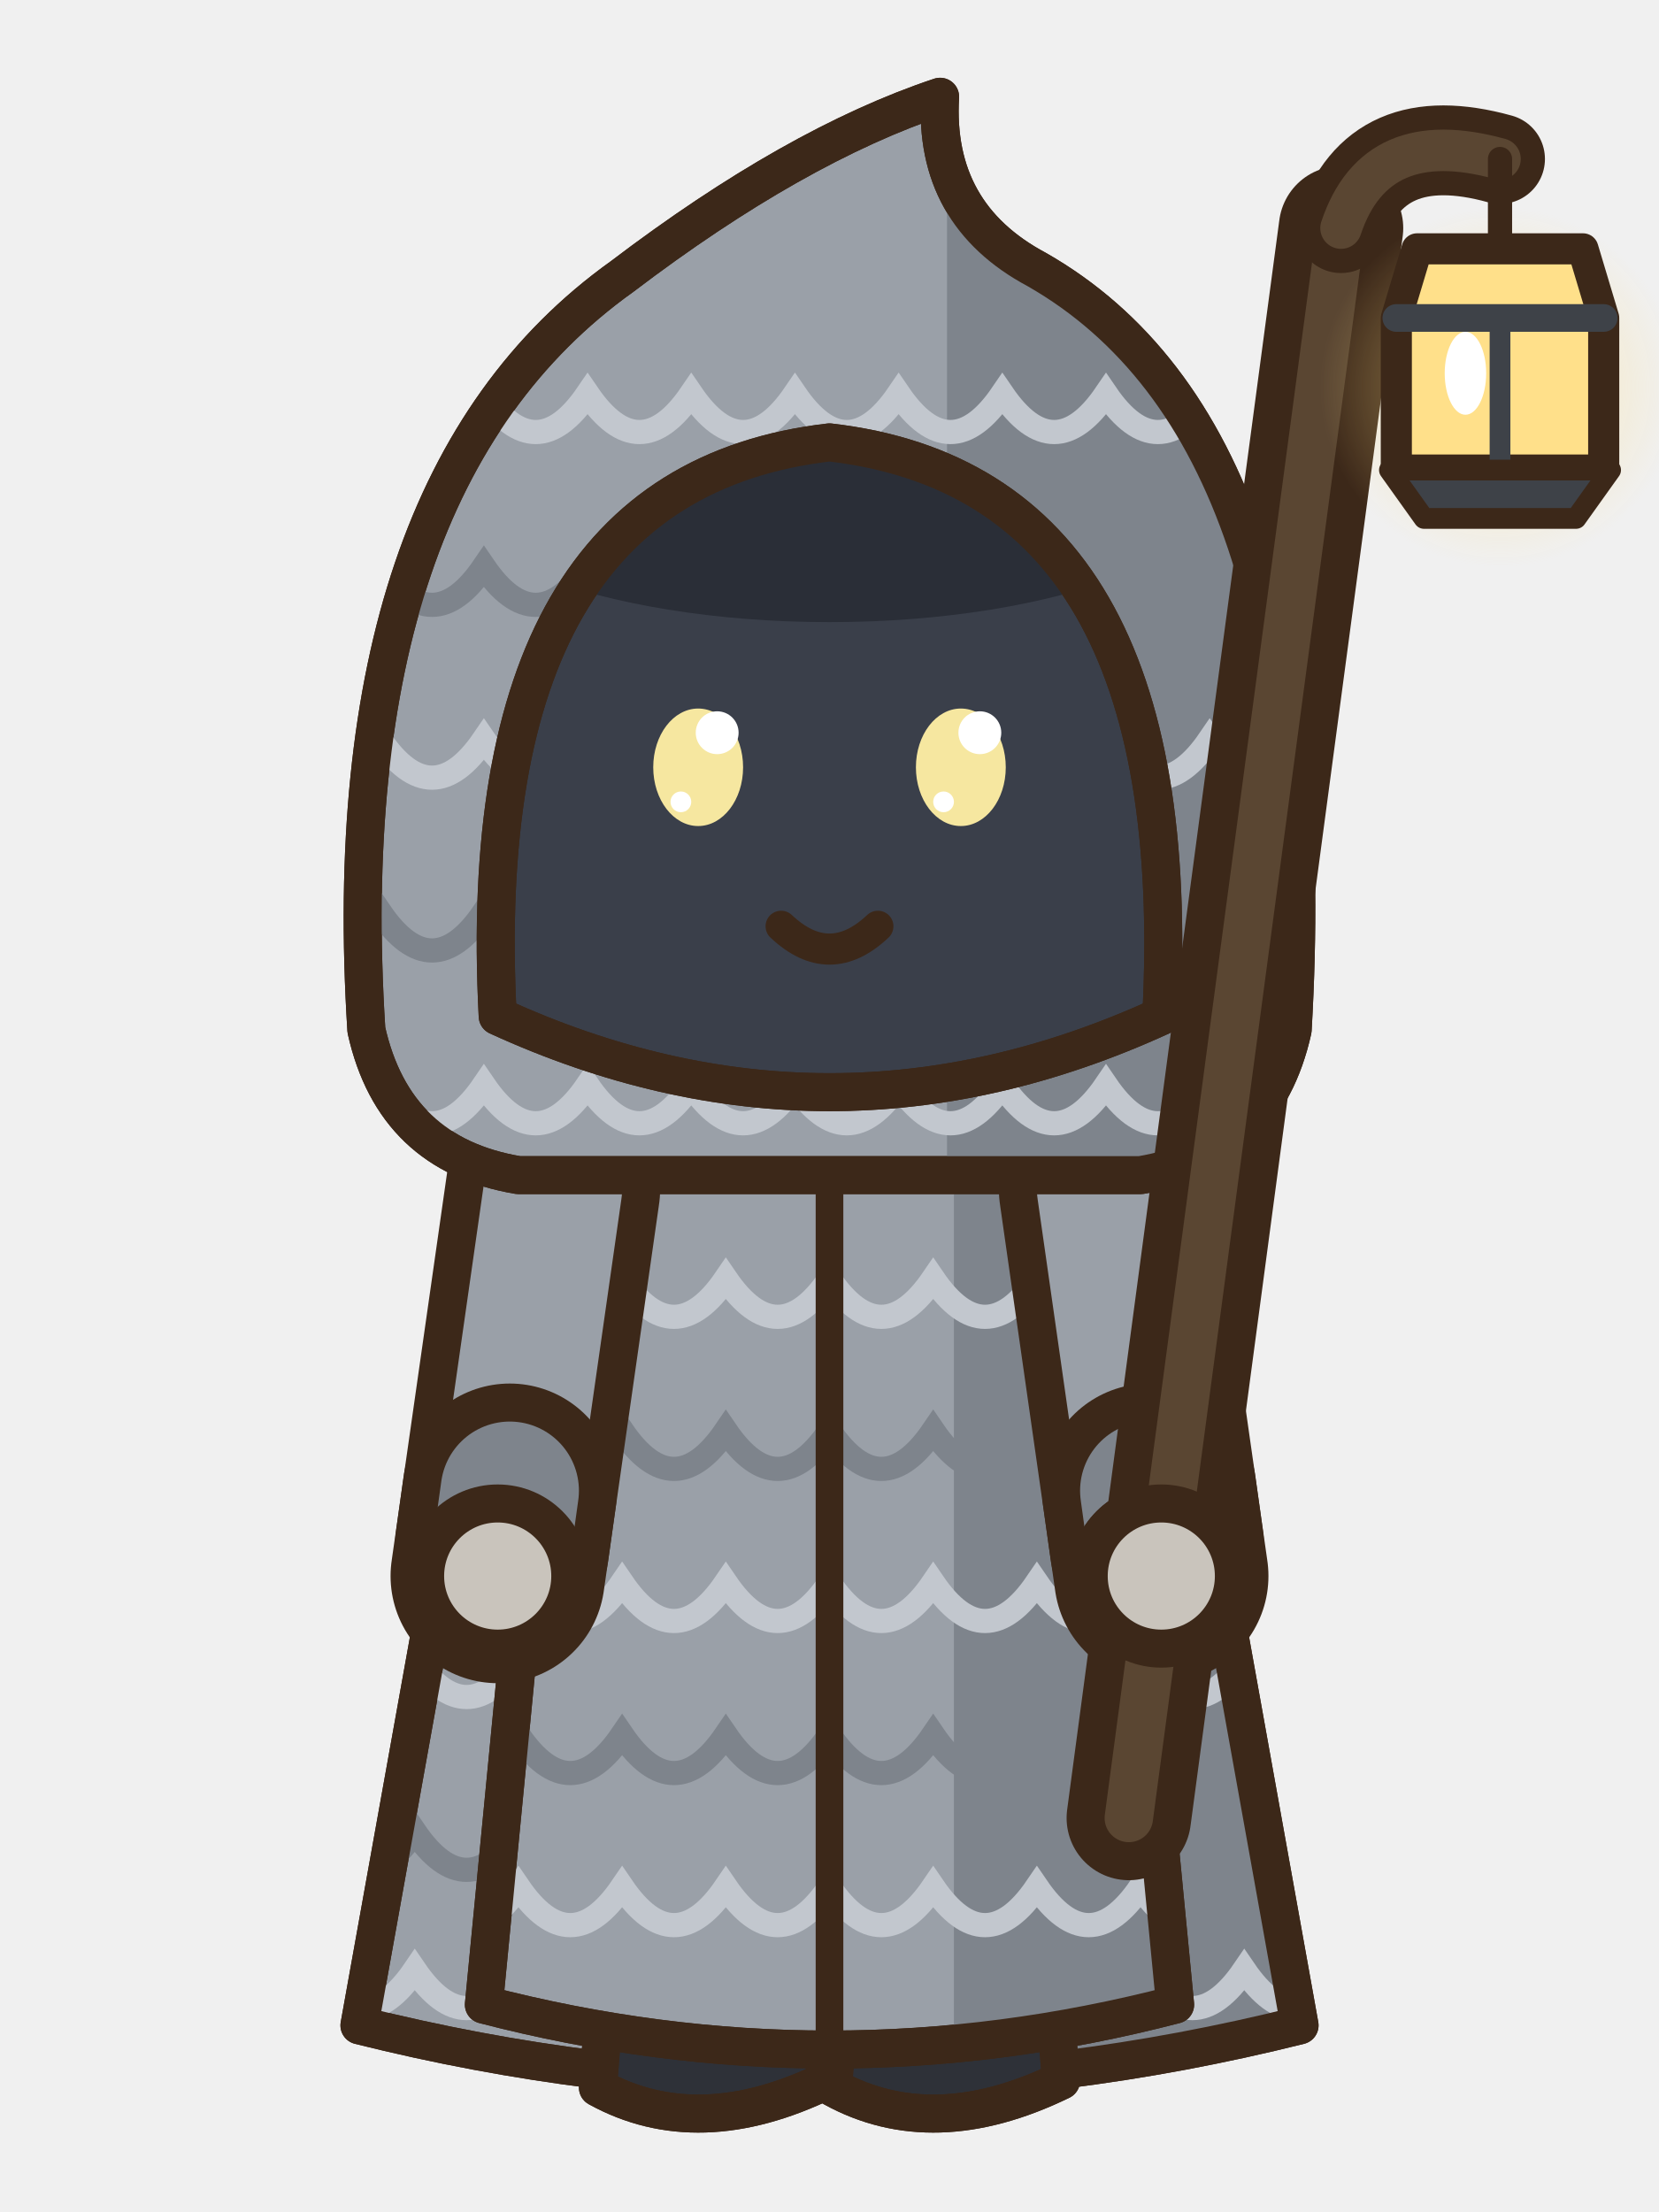
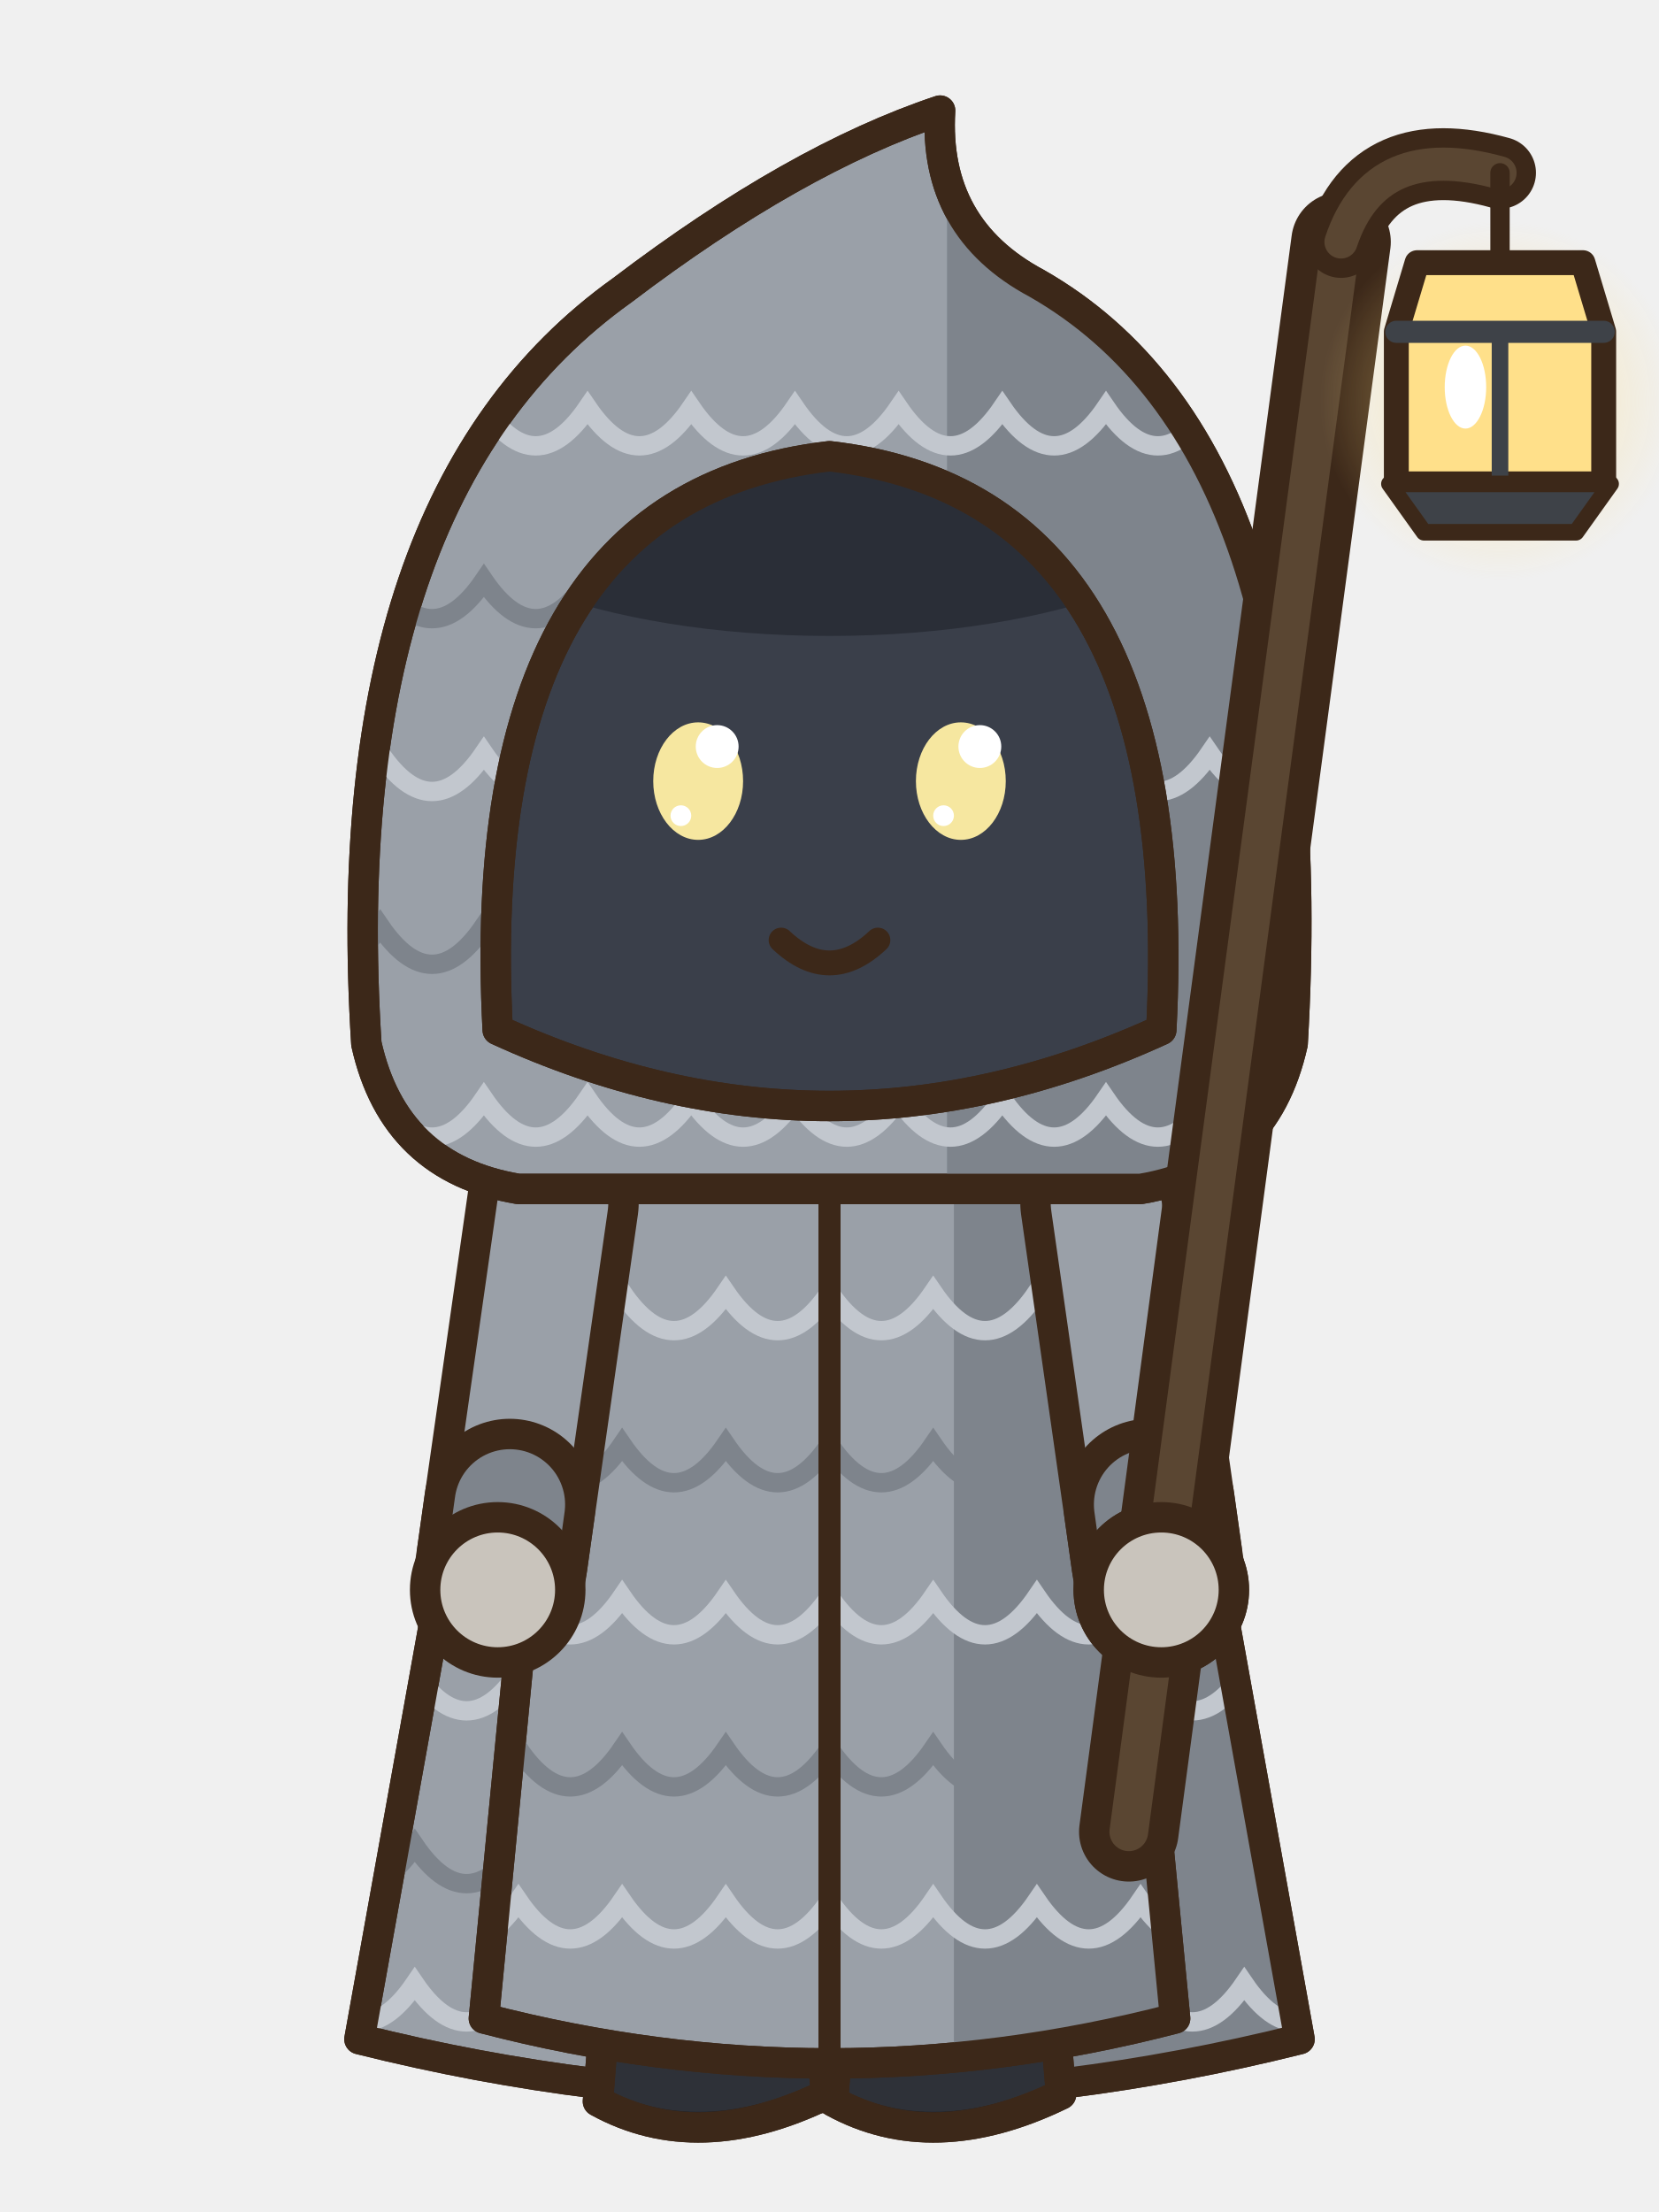
- <svg xmlns="http://www.w3.org/2000/svg" width="48" height="64" viewBox="0 0 48 64">
-   <g transform="translate(0 0)">
-     <path d="M15,33 Q24,29.6 33,33 L37.6,58.6 Q24,62 10.4,58.6 Z" fill="#9AA0A8" stroke="#3C2819" stroke-width="1.1" stroke-linejoin="round" stroke-linecap="round" />
-     <clipPath id="pafrontrepos0k">
-       <path d="M15,33 Q24,29.6 33,33 L37.6,58.6 Q24,62 10.4,58.6 Z" />
-     </clipPath>
-     <g clip-path="url(#pafrontrepos0k)">
-       <rect x="27" y="30" width="12" height="32" fill="#7E848C" />
-       <path d="M9,38 Q10.5,40.2 12,38 Q13.5,40.2 15,38 Q16.5,40.2 18,38 Q19.5,40.2 21,38 Q22.5,40.2 24,38 Q25.5,40.2 27,38 Q28.5,40.2 30,38 Q31.5,40.2 33,38 Q34.5,40.2 36,38 Q37.5,40.2 39,38" fill="none" stroke="#C2C7CE" stroke-width="0.7" />
-       <path d="M9,43 Q10.5,45.2 12,43 Q13.5,45.2 15,43 Q16.5,45.2 18,43 Q19.5,45.2 21,43 Q22.5,45.2 24,43 Q25.5,45.2 27,43 Q28.5,45.2 30,43 Q31.5,45.2 33,43 Q34.5,45.2 36,43 Q37.5,45.2 39,43" fill="none" stroke="#7E848C" stroke-width="0.7" />
-       <path d="M9,48 Q10.5,50.2 12,48 Q13.5,50.2 15,48 Q16.5,50.2 18,48 Q19.5,50.2 21,48 Q22.5,50.2 24,48 Q25.5,50.2 27,48 Q28.5,50.2 30,48 Q31.5,50.2 33,48 Q34.5,50.2 36,48 Q37.5,50.2 39,48" fill="none" stroke="#C2C7CE" stroke-width="0.7" />
-       <path d="M9,53 Q10.5,55.2 12,53 Q13.5,55.2 15,53 Q16.5,55.2 18,53 Q19.5,55.2 21,53 Q22.5,55.2 24,53 Q25.5,55.2 27,53 Q28.5,55.2 30,53 Q31.5,55.2 33,53 Q34.5,55.2 36,53 Q37.5,55.2 39,53" fill="none" stroke="#7E848C" stroke-width="0.7" />
-       <path d="M9,57 Q10.5,59.2 12,57 Q13.5,59.2 15,57 Q16.5,59.2 18,57 Q19.5,59.2 21,57 Q22.5,59.2 24,57 Q25.5,59.2 27,57 Q28.5,59.2 30,57 Q31.5,59.2 33,57 Q34.5,59.2 36,57 Q37.5,59.2 39,57" fill="none" stroke="#C2C7CE" stroke-width="0.7" />
+ <svg xmlns="http://www.w3.org/2000/svg" width="60" height="80" viewBox="0 0 60 80">
+   <g transform="translate(30 78) scale(1.25) translate(-24 -62)">
+     <g transform="translate(0 0)">
+       <path d="M15,33 Q24,29.6 33,33 L37.6,58.6 Q24,62 10.4,58.6 Z" fill="#9AA0A8" stroke="#3C2819" stroke-width="0.88" stroke-linejoin="round" stroke-linecap="round" />
+       <clipPath id="pafrontrepos0k">
+         <path d="M15,33 Q24,29.6 33,33 L37.6,58.6 Q24,62 10.4,58.6 Z" />
+       </clipPath>
+       <g clip-path="url(#pafrontrepos0k)">
+         <rect x="27" y="30" width="12" height="32" fill="#7E848C" />
+         <path d="M9,38 Q10.5,40.2 12,38 Q13.5,40.2 15,38 Q16.5,40.2 18,38 Q19.5,40.2 21,38 Q22.5,40.2 24,38 Q25.5,40.2 27,38 Q28.5,40.2 30,38 Q31.5,40.2 33,38 Q34.5,40.2 36,38 Q37.5,40.2 39,38" fill="none" stroke="#C2C7CE" stroke-width="0.56" />
+         <path d="M9,43 Q10.5,45.2 12,43 Q13.5,45.2 15,43 Q16.5,45.2 18,43 Q19.5,45.2 21,43 Q22.5,45.2 24,43 Q25.5,45.2 27,43 Q28.5,45.2 30,43 Q31.5,45.2 33,43 Q34.5,45.2 36,43 Q37.5,45.2 39,43" fill="none" stroke="#7E848C" stroke-width="0.56" />
+         <path d="M9,48 Q10.5,50.2 12,48 Q13.5,50.2 15,48 Q16.5,50.2 18,48 Q19.5,50.2 21,48 Q22.5,50.2 24,48 Q25.5,50.2 27,48 Q28.5,50.2 30,48 Q31.5,50.2 33,48 Q34.5,50.2 36,48 Q37.5,50.2 39,48" fill="none" stroke="#C2C7CE" stroke-width="0.56" />
+         <path d="M9,53 Q10.5,55.2 12,53 Q13.5,55.2 15,53 Q16.5,55.2 18,53 Q19.5,55.2 21,53 Q22.5,55.2 24,53 Q25.5,55.2 27,53 Q28.5,55.2 30,53 Q31.5,55.2 33,53 Q34.5,55.2 36,53 Q37.5,55.2 39,53" fill="none" stroke="#7E848C" stroke-width="0.56" />
+         <path d="M9,57 Q10.5,59.2 12,57 Q13.5,59.2 15,57 Q16.5,59.2 18,57 Q19.5,59.2 21,57 Q22.5,59.2 24,57 Q25.5,59.2 27,57 Q28.5,59.2 30,57 Q31.5,59.2 33,57 Q34.5,59.2 36,57 Q37.5,59.2 39,57" fill="none" stroke="#C2C7CE" stroke-width="0.56" />
+       </g>
+       <path d="M15,33 Q24,29.6 33,33 L37.6,58.6 Q24,62 10.4,58.6 Z" fill="none" stroke="#3C2819" stroke-width="0.88" stroke-linejoin="round" stroke-linecap="round" />
+       <rect x="25.1" y="50" width="4.6" height="7.8" rx="1.6" fill="#3A3F4A" stroke="#3C2819" stroke-width="0.88" stroke-linejoin="round" stroke-linecap="round" />
+       <rect x="28.1" y="50.6" width="1.1" height="6.2" rx="0.5" fill="#2A2E37" />
+       <path d="M24.4,56.6 L30.4,56.6 L30.7,60.2 Q27,62 24.1,60.4 Z" fill="#2E3138" stroke="#3C2819" stroke-width="0.88" stroke-linejoin="round" stroke-linecap="round" />
+       <clipPath id="pafrontrepos0s274566">
+         <path d="M24.4,56.6 L30.4,56.6 L30.7,60.2 Q27,62 24.1,60.4 Z" />
+       </clipPath>
+       <g clip-path="url(#pafrontrepos0s274566)">
+         <path d="M24,59.9 Q27,61.6 30.8,59.7 L30.8,62.2 L24,62.2 Z" fill="#1E2026" />
+       </g>
+       <path d="M24.4,56.6 L30.4,56.6 L30.7,60.2 Q27,62 24.1,60.4 Z" fill="none" stroke="#3C2819" stroke-width="0.88" stroke-linejoin="round" stroke-linecap="round" />
+       <ellipse cx="26.4" cy="58.2" rx="0.9" ry="0.5" fill="#4A4E56" stroke="none" />
+       <rect x="18.3" y="50" width="4.6" height="7.8" rx="1.6" fill="#3A3F4A" stroke="#3C2819" stroke-width="0.88" stroke-linejoin="round" stroke-linecap="round" />
+       <rect x="21.3" y="50.6" width="1.1" height="6.2" rx="0.5" fill="#2A2E37" />
+       <path d="M17.6,56.6 L23.6,56.6 L23.9,60.2 Q20.2,62 17.3,60.4 Z" fill="#2E3138" stroke="#3C2819" stroke-width="0.88" stroke-linejoin="round" stroke-linecap="round" />
+       <clipPath id="pafrontrepos0s206566">
+         <path d="M17.6,56.6 L23.6,56.6 L23.9,60.2 Q20.2,62 17.3,60.4 Z" />
+       </clipPath>
+       <g clip-path="url(#pafrontrepos0s206566)">
+         <path d="M17.2,59.9 Q20.2,61.6 24,59.7 L24,62.2 L17.2,62.2 Z" fill="#1E2026" />
+       </g>
+       <path d="M17.6,56.6 L23.6,56.6 L23.9,60.2 Q20.2,62 17.3,60.4 Z" fill="none" stroke="#3C2819" stroke-width="0.88" stroke-linejoin="round" stroke-linecap="round" />
+       <ellipse cx="19.6" cy="58.2" rx="0.9" ry="0.5" fill="#4A4E56" stroke="none" />
+       <path d="M16.4,33.2 Q24,30.6 31.6,33.2 L34,58 Q24,60.6 14,58 Z" fill="#9AA0A8" stroke="#3C2819" stroke-width="0.88" stroke-linejoin="round" stroke-linecap="round" />
+       <clipPath id="pafrontrepos0r">
+         <path d="M16.4,33.2 Q24,30.6 31.6,33.2 L34,58 Q24,60.6 14,58 Z" />
+       </clipPath>
+       <g clip-path="url(#pafrontrepos0r)">
+         <rect x="27.6" y="30" width="12" height="32" fill="#7E848C" />
+         <path d="M9,37 Q10.5,39.2 12,37 Q13.5,39.2 15,37 Q16.5,39.2 18,37 Q19.5,39.2 21,37 Q22.5,39.2 24,37 Q25.5,39.2 27,37 Q28.5,39.2 30,37 Q31.5,39.2 33,37 Q34.5,39.2 36,37 Q37.5,39.2 39,37" fill="none" stroke="#C2C7CE" stroke-width="0.56" />
+         <path d="M9,41.4 Q10.5,43.6 12,41.4 Q13.5,43.6 15,41.4 Q16.5,43.6 18,41.4 Q19.5,43.6 21,41.4 Q22.5,43.6 24,41.4 Q25.5,43.6 27,41.4 Q28.5,43.6 30,41.4 Q31.5,43.6 33,41.4 Q34.5,43.6 36,41.4 Q37.5,43.6 39,41.4" fill="none" stroke="#7E848C" stroke-width="0.56" />
+         <path d="M9,45.8 Q10.5,48 12,45.8 Q13.5,48 15,45.8 Q16.5,48 18,45.8 Q19.5,48 21,45.8 Q22.5,48 24,45.8 Q25.5,48 27,45.8 Q28.5,48 30,45.8 Q31.5,48 33,45.8 Q34.5,48 36,45.8 Q37.5,48 39,45.8" fill="none" stroke="#C2C7CE" stroke-width="0.56" />
+         <path d="M9,50.2 Q10.5,52.4 12,50.2 Q13.5,52.4 15,50.2 Q16.5,52.4 18,50.2 Q19.5,52.4 21,50.2 Q22.5,52.4 24,50.2 Q25.5,52.4 27,50.2 Q28.5,52.4 30,50.2 Q31.5,52.4 33,50.2 Q34.5,52.4 36,50.2 Q37.5,52.4 39,50.2" fill="none" stroke="#7E848C" stroke-width="0.56" />
+         <path d="M9,54.6 Q10.5,56.8 12,54.6 Q13.5,56.8 15,54.6 Q16.5,56.8 18,54.6 Q19.5,56.8 21,54.6 Q22.5,56.8 24,54.6 Q25.5,56.8 27,54.6 Q28.5,56.8 30,54.6 Q31.5,56.8 33,54.6 Q34.5,56.8 36,54.6 Q37.5,56.8 39,54.6" fill="none" stroke="#C2C7CE" stroke-width="0.56" />
+       </g>
+       <path d="M16.4,33.2 Q24,30.6 31.6,33.2 L34,58 Q24,60.6 14,58 Z" fill="none" stroke="#3C2819" stroke-width="0.88" stroke-linejoin="round" stroke-linecap="round" />
+       <path d="M24,34.4 L24,59" fill="none" stroke="#3C2819" stroke-width="0.64" stroke-linejoin="round" stroke-linecap="round" />
+       <path d="M16,34.4 L14.4,45.6" fill="none" stroke="#3C2819" stroke-width="4.96" stroke-linecap="round" stroke-linejoin="round" />
+       <path d="M16,34.4 L14.4,45.6" fill="none" stroke="#9AA0A8" stroke-width="3.2" stroke-linecap="round" stroke-linejoin="round" />
+       <line x1="14.75" y1="43.13" x2="14.53" y2="44.71" stroke="#3C2819" stroke-width="4.96" stroke-linecap="round" />
+       <line x1="14.75" y1="43.13" x2="14.53" y2="44.71" stroke="#7E848C" stroke-width="3.2" stroke-linecap="round" />
+       <ellipse cx="14.4" cy="45.6" rx="2.1" ry="2.1" fill="#C9C4BC" stroke="#3C2819" stroke-width="0.88" stroke-linejoin="round" stroke-linecap="round" />
+       <path d="M32,34.4 L33.6,45.6" fill="none" stroke="#3C2819" stroke-width="4.96" stroke-linecap="round" stroke-linejoin="round" />
+       <path d="M32,34.4 L33.6,45.6" fill="none" stroke="#9AA0A8" stroke-width="3.2" stroke-linecap="round" stroke-linejoin="round" />
+       <line x1="33.25" y1="43.13" x2="33.47" y2="44.71" stroke="#3C2819" stroke-width="4.96" stroke-linecap="round" />
+       <line x1="33.25" y1="43.13" x2="33.47" y2="44.71" stroke="#7E848C" stroke-width="3.2" stroke-linecap="round" />
+       <ellipse cx="33.6" cy="45.6" rx="2.1" ry="2.1" fill="#C9C4BC" stroke="#3C2819" stroke-width="0.88" stroke-linejoin="round" stroke-linecap="round" />
+       <g transform="translate(0 -0.6)">
+         <path d="M10.6,30.4 Q9.6,14.6 18,8.6 Q23,4.8 27.2,3.4 Q27,6.8 30,8.4 Q38.4,13.2 37.4,30.4 Q36.6,34 33,34.6 L15,34.6 Q11.4,34 10.6,30.4 Z" fill="#9AA0A8" stroke="#3C2819" stroke-width="0.88" stroke-linejoin="round" stroke-linecap="round" />
+         <clipPath id="pafrontrepos0h">
+           <path d="M10.6,30.4 Q9.6,14.6 18,8.6 Q23,4.8 27.2,3.4 Q27,6.8 30,8.4 Q38.4,13.2 37.4,30.4 Q36.6,34 33,34.6 L15,34.6 Q11.4,34 10.6,30.4 Z" />
+         </clipPath>
+         <g clip-path="url(#pafrontrepos0h)">
+           <rect x="27.4" y="0" width="14" height="36" fill="#7E848C" />
+           <path d="M8,12 Q9.5,14.2 11,12 Q12.5,14.2 14,12 Q15.5,14.2 17,12 Q18.5,14.2 20,12 Q21.5,14.2 23,12 Q24.5,14.2 26,12 Q27.5,14.2 29,12 Q30.5,14.2 32,12 Q33.5,14.2 35,12 Q36.5,14.2 38,12 Q39.5,14.2 41,12" fill="none" stroke="#C2C7CE" stroke-width="0.56" />
+           <path d="M8,17 Q9.5,19.2 11,17 Q12.5,19.2 14,17 Q15.5,19.2 17,17 Q18.5,19.2 20,17 Q21.5,19.2 23,17 Q24.5,19.2 26,17 Q27.5,19.2 29,17 Q30.5,19.2 32,17 Q33.5,19.2 35,17 Q36.5,19.2 38,17 Q39.5,19.2 41,17" fill="none" stroke="#7E848C" stroke-width="0.56" />
+           <path d="M8,22 Q9.5,24.2 11,22 Q12.5,24.2 14,22 Q15.5,24.2 17,22 Q18.5,24.2 20,22 Q21.5,24.2 23,22 Q24.5,24.2 26,22 Q27.5,24.2 29,22 Q30.5,24.2 32,22 Q33.5,24.2 35,22 Q36.5,24.2 38,22 Q39.5,24.2 41,22" fill="none" stroke="#C2C7CE" stroke-width="0.56" />
+           <path d="M8,27 Q9.5,29.2 11,27 Q12.5,29.2 14,27 Q15.5,29.2 17,27 Q18.5,29.2 20,27 Q21.5,29.2 23,27 Q24.5,29.2 26,27 Q27.5,29.2 29,27 Q30.5,29.2 32,27 Q33.5,29.2 35,27 Q36.5,29.2 38,27 Q39.5,29.2 41,27" fill="none" stroke="#7E848C" stroke-width="0.56" />
+           <path d="M8,32 Q9.5,34.2 11,32 Q12.5,34.2 14,32 Q15.5,34.2 17,32 Q18.5,34.2 20,32 Q21.5,34.2 23,32 Q24.5,34.2 26,32 Q27.5,34.2 29,32 Q30.5,34.2 32,32 Q33.5,34.2 35,32 Q36.5,34.2 38,32 Q39.5,34.2 41,32" fill="none" stroke="#C2C7CE" stroke-width="0.56" />
+         </g>
+         <path d="M10.6,30.4 Q9.6,14.6 18,8.6 Q23,4.8 27.2,3.4 Q27,6.8 30,8.4 Q38.4,13.2 37.4,30.4 Q36.6,34 33,34.6 L15,34.6 Q11.4,34 10.6,30.4 Z" fill="none" stroke="#3C2819" stroke-width="0.88" stroke-linejoin="round" stroke-linecap="round" />
+         <path d="M14.4,30 Q13.6,14.6 24,13.4 Q34.4,14.6 33.6,30 Q24,34.4 14.4,30 Z" fill="#3A3F4A" stroke="#3C2819" stroke-width="0.88" stroke-linejoin="round" stroke-linecap="round" />
+         <clipPath id="pafrontrepos0o">
+           <path d="M14.4,30 Q13.6,14.6 24,13.4 Q34.4,14.6 33.6,30 Q24,34.4 14.4,30 Z" />
+         </clipPath>
+         <g clip-path="url(#pafrontrepos0o)">
+           <ellipse cx="24" cy="14" rx="12" ry="4.6" fill="#2A2E37" />
+         </g>
+         <path d="M14.4,30 Q13.6,14.6 24,13.4 Q34.4,14.6 33.6,30 Q24,34.4 14.4,30 Z" fill="none" stroke="#3C2819" stroke-width="0.88" stroke-linejoin="round" stroke-linecap="round" />
+         <path d="M18.45,19.2 Q20.2,18.45 21.95,19.1" fill="none" stroke="none" stroke-width="0.64" stroke-linecap="round" />
+         <path d="M29.55,19.2 Q27.8,18.45 26.05,19.1" fill="none" stroke="none" stroke-width="0.64" stroke-linecap="round" />
+         <ellipse cx="20.2" cy="22.8" rx="1.3" ry="1.7" fill="#F6E7A0" stroke="none" />
+         <ellipse cx="20.75" cy="21.8" rx="0.62" ry="0.62" fill="#FFFFFF" stroke="none" />
+         <ellipse cx="19.7" cy="23.8" rx="0.3" ry="0.3" fill="#FFFFFF" stroke="none" />
+         <ellipse cx="27.8" cy="22.8" rx="1.3" ry="1.7" fill="#F6E7A0" stroke="none" />
+         <ellipse cx="28.35" cy="21.8" rx="0.62" ry="0.62" fill="#FFFFFF" stroke="none" />
+         <ellipse cx="27.3" cy="23.8" rx="0.3" ry="0.3" fill="#FFFFFF" stroke="none" />
+         <path d="M22.6,27.4 Q24,28.72 25.4,27.4" fill="none" stroke="#3C2819" stroke-width="0.72" stroke-linejoin="round" stroke-linecap="round" />
+       </g>
+       <line x1="32.66" y1="52.6" x2="38.8" y2="6.6" stroke="#3C2819" stroke-width="2.88" stroke-linecap="round" />
+       <line x1="32.66" y1="52.6" x2="38.8" y2="6.6" stroke="#5A4632" stroke-width="1.12" stroke-linecap="round" />
+       <path d="M38.8,6.6 Q39.8,3.6 43.4,4.6" fill="none" stroke="#3C2819" stroke-width="2.08" stroke-linecap="round" />
+       <path d="M38.8,6.6 Q39.8,3.6 43.4,4.6" fill="none" stroke="#5A4632" stroke-width="0.96" stroke-linecap="round" />
+       <defs>
+         <radialGradient id="pl434720">
+           <stop offset="0" stop-color="rgb(255,224,138)" stop-opacity="0.6" />
+           <stop offset="1" stop-color="rgb(255,224,138)" stop-opacity="0" />
+         </radialGradient>
+       </defs>
+       <circle cx="43.4" cy="11.2" r="5.2" fill="url(#pl434720)" />
+       <line x1="43.4" y1="4.6" x2="43.4" y2="7.2" stroke="#3C2819" stroke-width="0.56" stroke-linecap="round" />
+       <path d="M41,7.2 L45.8,7.2 L46.4,9.2 L46.4,13.6 L40.4,13.6 L40.4,9.2 Z" fill="#FFE08A" stroke="#3C2819" stroke-width="0.72" stroke-linejoin="round" stroke-linecap="round" />
+       <line x1="40.4" y1="9.2" x2="46.4" y2="9.2" stroke="#3E4248" stroke-width="0.64" stroke-linecap="round" />
+       <line x1="43.4" y1="9.2" x2="43.4" y2="13.6" stroke="#3E4248" stroke-width="0.48" stroke-linecap="round" />
+       <path d="M40.2,13.6 L46.6,13.6 L45.6,15 L41.2,15 Z" fill="#3E4248" stroke="#3C2819" stroke-width="0.48" stroke-linejoin="round" stroke-linecap="round" />
+       <ellipse cx="42.4" cy="10.8" rx="0.6" ry="1.2" fill="#FFFFFF" stroke="none" />
+       <ellipse cx="33.6" cy="45.6" rx="2.1" ry="2.1" fill="#C9C4BC" stroke="#3C2819" stroke-width="0.88" stroke-linejoin="round" stroke-linecap="round" />
    </g>
-     <path d="M15,33 Q24,29.6 33,33 L37.6,58.6 Q24,62 10.4,58.6 Z" fill="none" stroke="#3C2819" stroke-width="1.1" stroke-linejoin="round" stroke-linecap="round" />
-     <rect x="25.1" y="50" width="4.6" height="7.8" rx="1.6" fill="#3A3F4A" stroke="#3C2819" stroke-width="1.1" stroke-linejoin="round" stroke-linecap="round" />
-     <rect x="28.1" y="50.6" width="1.1" height="6.2" rx="0.5" fill="#2A2E37" />
-     <path d="M24.4,56.6 L30.4,56.6 L30.7,60.2 Q27,62 24.1,60.4 Z" fill="#2E3138" stroke="#3C2819" stroke-width="1.1" stroke-linejoin="round" stroke-linecap="round" />
-     <clipPath id="pafrontrepos0s274566">
-       <path d="M24.4,56.6 L30.4,56.6 L30.7,60.2 Q27,62 24.1,60.4 Z" />
-     </clipPath>
-     <g clip-path="url(#pafrontrepos0s274566)">
-       <path d="M24,59.9 Q27,61.6 30.8,59.7 L30.8,62.2 L24,62.2 Z" fill="#1E2026" />
-     </g>
-     <path d="M24.4,56.6 L30.4,56.6 L30.7,60.2 Q27,62 24.1,60.4 Z" fill="none" stroke="#3C2819" stroke-width="1.1" stroke-linejoin="round" stroke-linecap="round" />
-     <ellipse cx="26.4" cy="58.2" rx="0.9" ry="0.5" fill="#4A4E56" stroke="none" />
-     <rect x="18.3" y="50" width="4.6" height="7.8" rx="1.6" fill="#3A3F4A" stroke="#3C2819" stroke-width="1.1" stroke-linejoin="round" stroke-linecap="round" />
-     <rect x="21.3" y="50.6" width="1.1" height="6.2" rx="0.5" fill="#2A2E37" />
-     <path d="M17.6,56.6 L23.6,56.6 L23.9,60.2 Q20.2,62 17.3,60.4 Z" fill="#2E3138" stroke="#3C2819" stroke-width="1.1" stroke-linejoin="round" stroke-linecap="round" />
-     <clipPath id="pafrontrepos0s206566">
-       <path d="M17.6,56.6 L23.6,56.6 L23.9,60.2 Q20.2,62 17.3,60.4 Z" />
-     </clipPath>
-     <g clip-path="url(#pafrontrepos0s206566)">
-       <path d="M17.2,59.9 Q20.2,61.6 24,59.7 L24,62.2 L17.2,62.2 Z" fill="#1E2026" />
-     </g>
-     <path d="M17.6,56.6 L23.6,56.6 L23.9,60.2 Q20.2,62 17.3,60.4 Z" fill="none" stroke="#3C2819" stroke-width="1.1" stroke-linejoin="round" stroke-linecap="round" />
-     <ellipse cx="19.6" cy="58.2" rx="0.9" ry="0.5" fill="#4A4E56" stroke="none" />
-     <path d="M16.4,33.2 Q24,30.6 31.6,33.2 L34,58 Q24,60.6 14,58 Z" fill="#9AA0A8" stroke="#3C2819" stroke-width="1.1" stroke-linejoin="round" stroke-linecap="round" />
-     <clipPath id="pafrontrepos0r">
-       <path d="M16.4,33.2 Q24,30.6 31.6,33.2 L34,58 Q24,60.6 14,58 Z" />
-     </clipPath>
-     <g clip-path="url(#pafrontrepos0r)">
-       <rect x="27.6" y="30" width="12" height="32" fill="#7E848C" />
-       <path d="M9,37 Q10.5,39.2 12,37 Q13.5,39.2 15,37 Q16.5,39.2 18,37 Q19.5,39.2 21,37 Q22.5,39.2 24,37 Q25.5,39.2 27,37 Q28.5,39.2 30,37 Q31.5,39.2 33,37 Q34.5,39.2 36,37 Q37.5,39.2 39,37" fill="none" stroke="#C2C7CE" stroke-width="0.7" />
-       <path d="M9,41.4 Q10.5,43.6 12,41.4 Q13.5,43.6 15,41.4 Q16.5,43.6 18,41.4 Q19.5,43.6 21,41.4 Q22.5,43.6 24,41.4 Q25.5,43.6 27,41.4 Q28.5,43.6 30,41.4 Q31.5,43.6 33,41.4 Q34.5,43.6 36,41.4 Q37.5,43.6 39,41.4" fill="none" stroke="#7E848C" stroke-width="0.7" />
-       <path d="M9,45.8 Q10.5,48 12,45.8 Q13.5,48 15,45.8 Q16.5,48 18,45.8 Q19.5,48 21,45.8 Q22.5,48 24,45.8 Q25.5,48 27,45.8 Q28.5,48 30,45.8 Q31.5,48 33,45.8 Q34.5,48 36,45.8 Q37.5,48 39,45.8" fill="none" stroke="#C2C7CE" stroke-width="0.7" />
-       <path d="M9,50.2 Q10.5,52.4 12,50.2 Q13.5,52.4 15,50.2 Q16.5,52.4 18,50.2 Q19.5,52.4 21,50.2 Q22.5,52.4 24,50.2 Q25.5,52.4 27,50.2 Q28.5,52.4 30,50.2 Q31.5,52.4 33,50.2 Q34.5,52.4 36,50.2 Q37.5,52.4 39,50.2" fill="none" stroke="#7E848C" stroke-width="0.7" />
-       <path d="M9,54.6 Q10.5,56.8 12,54.6 Q13.5,56.8 15,54.6 Q16.5,56.8 18,54.6 Q19.5,56.8 21,54.6 Q22.5,56.8 24,54.6 Q25.5,56.8 27,54.6 Q28.5,56.8 30,54.6 Q31.5,56.8 33,54.6 Q34.5,56.8 36,54.6 Q37.5,56.8 39,54.6" fill="none" stroke="#C2C7CE" stroke-width="0.7" />
-     </g>
-     <path d="M16.4,33.2 Q24,30.6 31.6,33.2 L34,58 Q24,60.6 14,58 Z" fill="none" stroke="#3C2819" stroke-width="1.1" stroke-linejoin="round" stroke-linecap="round" />
-     <path d="M24,34.4 L24,59" fill="none" stroke="#3C2819" stroke-width="0.8" stroke-linejoin="round" stroke-linecap="round" />
-     <path d="M16,34.4 L14.4,45.6" fill="none" stroke="#3C2819" stroke-width="6.2" stroke-linecap="round" stroke-linejoin="round" />
-     <path d="M16,34.4 L14.4,45.6" fill="none" stroke="#9AA0A8" stroke-width="4" stroke-linecap="round" stroke-linejoin="round" />
-     <line x1="14.75" y1="43.13" x2="14.53" y2="44.71" stroke="#3C2819" stroke-width="6.2" stroke-linecap="round" />
-     <line x1="14.75" y1="43.13" x2="14.53" y2="44.71" stroke="#7E848C" stroke-width="4" stroke-linecap="round" />
-     <ellipse cx="14.4" cy="45.6" rx="2.1" ry="2.1" fill="#C9C4BC" stroke="#3C2819" stroke-width="1.1" stroke-linejoin="round" stroke-linecap="round" />
-     <path d="M32,34.4 L33.6,45.6" fill="none" stroke="#3C2819" stroke-width="6.2" stroke-linecap="round" stroke-linejoin="round" />
-     <path d="M32,34.4 L33.6,45.6" fill="none" stroke="#9AA0A8" stroke-width="4" stroke-linecap="round" stroke-linejoin="round" />
-     <line x1="33.25" y1="43.13" x2="33.47" y2="44.71" stroke="#3C2819" stroke-width="6.2" stroke-linecap="round" />
-     <line x1="33.25" y1="43.13" x2="33.47" y2="44.71" stroke="#7E848C" stroke-width="4" stroke-linecap="round" />
-     <ellipse cx="33.6" cy="45.6" rx="2.1" ry="2.1" fill="#C9C4BC" stroke="#3C2819" stroke-width="1.1" stroke-linejoin="round" stroke-linecap="round" />
-     <g transform="translate(0 -0.6)">
-       <path d="M10.6,30.4 Q9.6,14.6 18,8.6 Q23,4.8 27.2,3.4 Q27,6.8 30,8.4 Q38.4,13.2 37.4,30.4 Q36.6,34 33,34.6 L15,34.6 Q11.4,34 10.6,30.4 Z" fill="#9AA0A8" stroke="#3C2819" stroke-width="1.1" stroke-linejoin="round" stroke-linecap="round" />
-       <clipPath id="pafrontrepos0h">
-         <path d="M10.6,30.4 Q9.6,14.6 18,8.6 Q23,4.8 27.2,3.4 Q27,6.8 30,8.4 Q38.4,13.2 37.4,30.4 Q36.6,34 33,34.6 L15,34.6 Q11.4,34 10.6,30.4 Z" />
-       </clipPath>
-       <g clip-path="url(#pafrontrepos0h)">
-         <rect x="27.4" y="0" width="14" height="36" fill="#7E848C" />
-         <path d="M8,12 Q9.5,14.2 11,12 Q12.5,14.2 14,12 Q15.5,14.2 17,12 Q18.5,14.2 20,12 Q21.5,14.2 23,12 Q24.5,14.2 26,12 Q27.5,14.2 29,12 Q30.5,14.2 32,12 Q33.5,14.2 35,12 Q36.5,14.2 38,12 Q39.5,14.2 41,12" fill="none" stroke="#C2C7CE" stroke-width="0.7" />
-         <path d="M8,17 Q9.5,19.2 11,17 Q12.5,19.2 14,17 Q15.5,19.2 17,17 Q18.5,19.2 20,17 Q21.5,19.2 23,17 Q24.5,19.2 26,17 Q27.5,19.2 29,17 Q30.5,19.2 32,17 Q33.5,19.2 35,17 Q36.5,19.2 38,17 Q39.5,19.2 41,17" fill="none" stroke="#7E848C" stroke-width="0.7" />
-         <path d="M8,22 Q9.5,24.2 11,22 Q12.5,24.2 14,22 Q15.5,24.2 17,22 Q18.5,24.2 20,22 Q21.5,24.2 23,22 Q24.5,24.2 26,22 Q27.5,24.2 29,22 Q30.5,24.2 32,22 Q33.5,24.2 35,22 Q36.5,24.2 38,22 Q39.5,24.2 41,22" fill="none" stroke="#C2C7CE" stroke-width="0.7" />
-         <path d="M8,27 Q9.5,29.2 11,27 Q12.5,29.2 14,27 Q15.5,29.2 17,27 Q18.5,29.2 20,27 Q21.5,29.2 23,27 Q24.5,29.2 26,27 Q27.5,29.2 29,27 Q30.5,29.2 32,27 Q33.5,29.2 35,27 Q36.5,29.2 38,27 Q39.5,29.2 41,27" fill="none" stroke="#7E848C" stroke-width="0.7" />
-         <path d="M8,32 Q9.5,34.2 11,32 Q12.5,34.2 14,32 Q15.5,34.2 17,32 Q18.5,34.2 20,32 Q21.5,34.2 23,32 Q24.5,34.2 26,32 Q27.5,34.2 29,32 Q30.5,34.2 32,32 Q33.5,34.2 35,32 Q36.5,34.2 38,32 Q39.5,34.2 41,32" fill="none" stroke="#C2C7CE" stroke-width="0.7" />
-       </g>
-       <path d="M10.6,30.4 Q9.6,14.6 18,8.6 Q23,4.8 27.2,3.4 Q27,6.8 30,8.4 Q38.4,13.2 37.4,30.4 Q36.6,34 33,34.6 L15,34.6 Q11.4,34 10.6,30.4 Z" fill="none" stroke="#3C2819" stroke-width="1.1" stroke-linejoin="round" stroke-linecap="round" />
-       <path d="M14.4,30 Q13.6,14.6 24,13.4 Q34.4,14.6 33.6,30 Q24,34.4 14.4,30 Z" fill="#3A3F4A" stroke="#3C2819" stroke-width="1.1" stroke-linejoin="round" stroke-linecap="round" />
-       <clipPath id="pafrontrepos0o">
-         <path d="M14.4,30 Q13.6,14.6 24,13.4 Q34.4,14.6 33.6,30 Q24,34.4 14.4,30 Z" />
-       </clipPath>
-       <g clip-path="url(#pafrontrepos0o)">
-         <ellipse cx="24" cy="14" rx="12" ry="4.6" fill="#2A2E37" />
-       </g>
-       <path d="M14.4,30 Q13.6,14.6 24,13.4 Q34.4,14.6 33.6,30 Q24,34.4 14.4,30 Z" fill="none" stroke="#3C2819" stroke-width="1.1" stroke-linejoin="round" stroke-linecap="round" />
-       <path d="M18.45,19.2 Q20.2,18.45 21.95,19.1" fill="none" stroke="none" stroke-width="0.8" stroke-linecap="round" />
-       <path d="M29.55,19.2 Q27.8,18.45 26.05,19.1" fill="none" stroke="none" stroke-width="0.8" stroke-linecap="round" />
-       <ellipse cx="20.2" cy="22.8" rx="1.3" ry="1.7" fill="#F6E7A0" stroke="none" />
-       <ellipse cx="20.75" cy="21.8" rx="0.62" ry="0.62" fill="#FFFFFF" stroke="none" />
-       <ellipse cx="19.7" cy="23.8" rx="0.3" ry="0.3" fill="#FFFFFF" stroke="none" />
-       <ellipse cx="27.8" cy="22.8" rx="1.3" ry="1.7" fill="#F6E7A0" stroke="none" />
-       <ellipse cx="28.35" cy="21.8" rx="0.62" ry="0.62" fill="#FFFFFF" stroke="none" />
-       <ellipse cx="27.3" cy="23.8" rx="0.3" ry="0.3" fill="#FFFFFF" stroke="none" />
-       <path d="M22.6,27.4 Q24,28.72 25.4,27.4" fill="none" stroke="#3C2819" stroke-width="0.9" stroke-linejoin="round" stroke-linecap="round" />
-     </g>
-     <line x1="32.66" y1="52.6" x2="38.8" y2="6.6" stroke="#3C2819" stroke-width="3.6" stroke-linecap="round" />
-     <line x1="32.66" y1="52.6" x2="38.8" y2="6.6" stroke="#5A4632" stroke-width="1.4" stroke-linecap="round" />
-     <path d="M38.8,6.6 Q39.8,3.6 43.4,4.6" fill="none" stroke="#3C2819" stroke-width="2.6" stroke-linecap="round" />
-     <path d="M38.8,6.6 Q39.8,3.6 43.4,4.6" fill="none" stroke="#5A4632" stroke-width="1.2" stroke-linecap="round" />
-     <defs>
-       <radialGradient id="pl434720">
-         <stop offset="0" stop-color="rgb(255,224,138)" stop-opacity="0.6" />
-         <stop offset="1" stop-color="rgb(255,224,138)" stop-opacity="0" />
-       </radialGradient>
-     </defs>
-     <circle cx="43.4" cy="11.2" r="5.2" fill="url(#pl434720)" />
-     <line x1="43.4" y1="4.6" x2="43.4" y2="7.2" stroke="#3C2819" stroke-width="0.7" stroke-linecap="round" />
-     <path d="M41,7.2 L45.8,7.2 L46.4,9.2 L46.4,13.6 L40.4,13.6 L40.4,9.2 Z" fill="#FFE08A" stroke="#3C2819" stroke-width="0.9" stroke-linejoin="round" stroke-linecap="round" />
-     <line x1="40.4" y1="9.2" x2="46.4" y2="9.2" stroke="#3E4248" stroke-width="0.8" stroke-linecap="round" />
-     <line x1="43.4" y1="9.2" x2="43.4" y2="13.6" stroke="#3E4248" stroke-width="0.6" stroke-linecap="round" />
-     <path d="M40.2,13.6 L46.6,13.6 L45.6,15 L41.2,15 Z" fill="#3E4248" stroke="#3C2819" stroke-width="0.6" stroke-linejoin="round" stroke-linecap="round" />
-     <ellipse cx="42.4" cy="10.8" rx="0.6" ry="1.2" fill="#FFFFFF" stroke="none" />
-     <ellipse cx="33.6" cy="45.6" rx="2.1" ry="2.1" fill="#C9C4BC" stroke="#3C2819" stroke-width="1.1" stroke-linejoin="round" stroke-linecap="round" />
  </g>
</svg>
